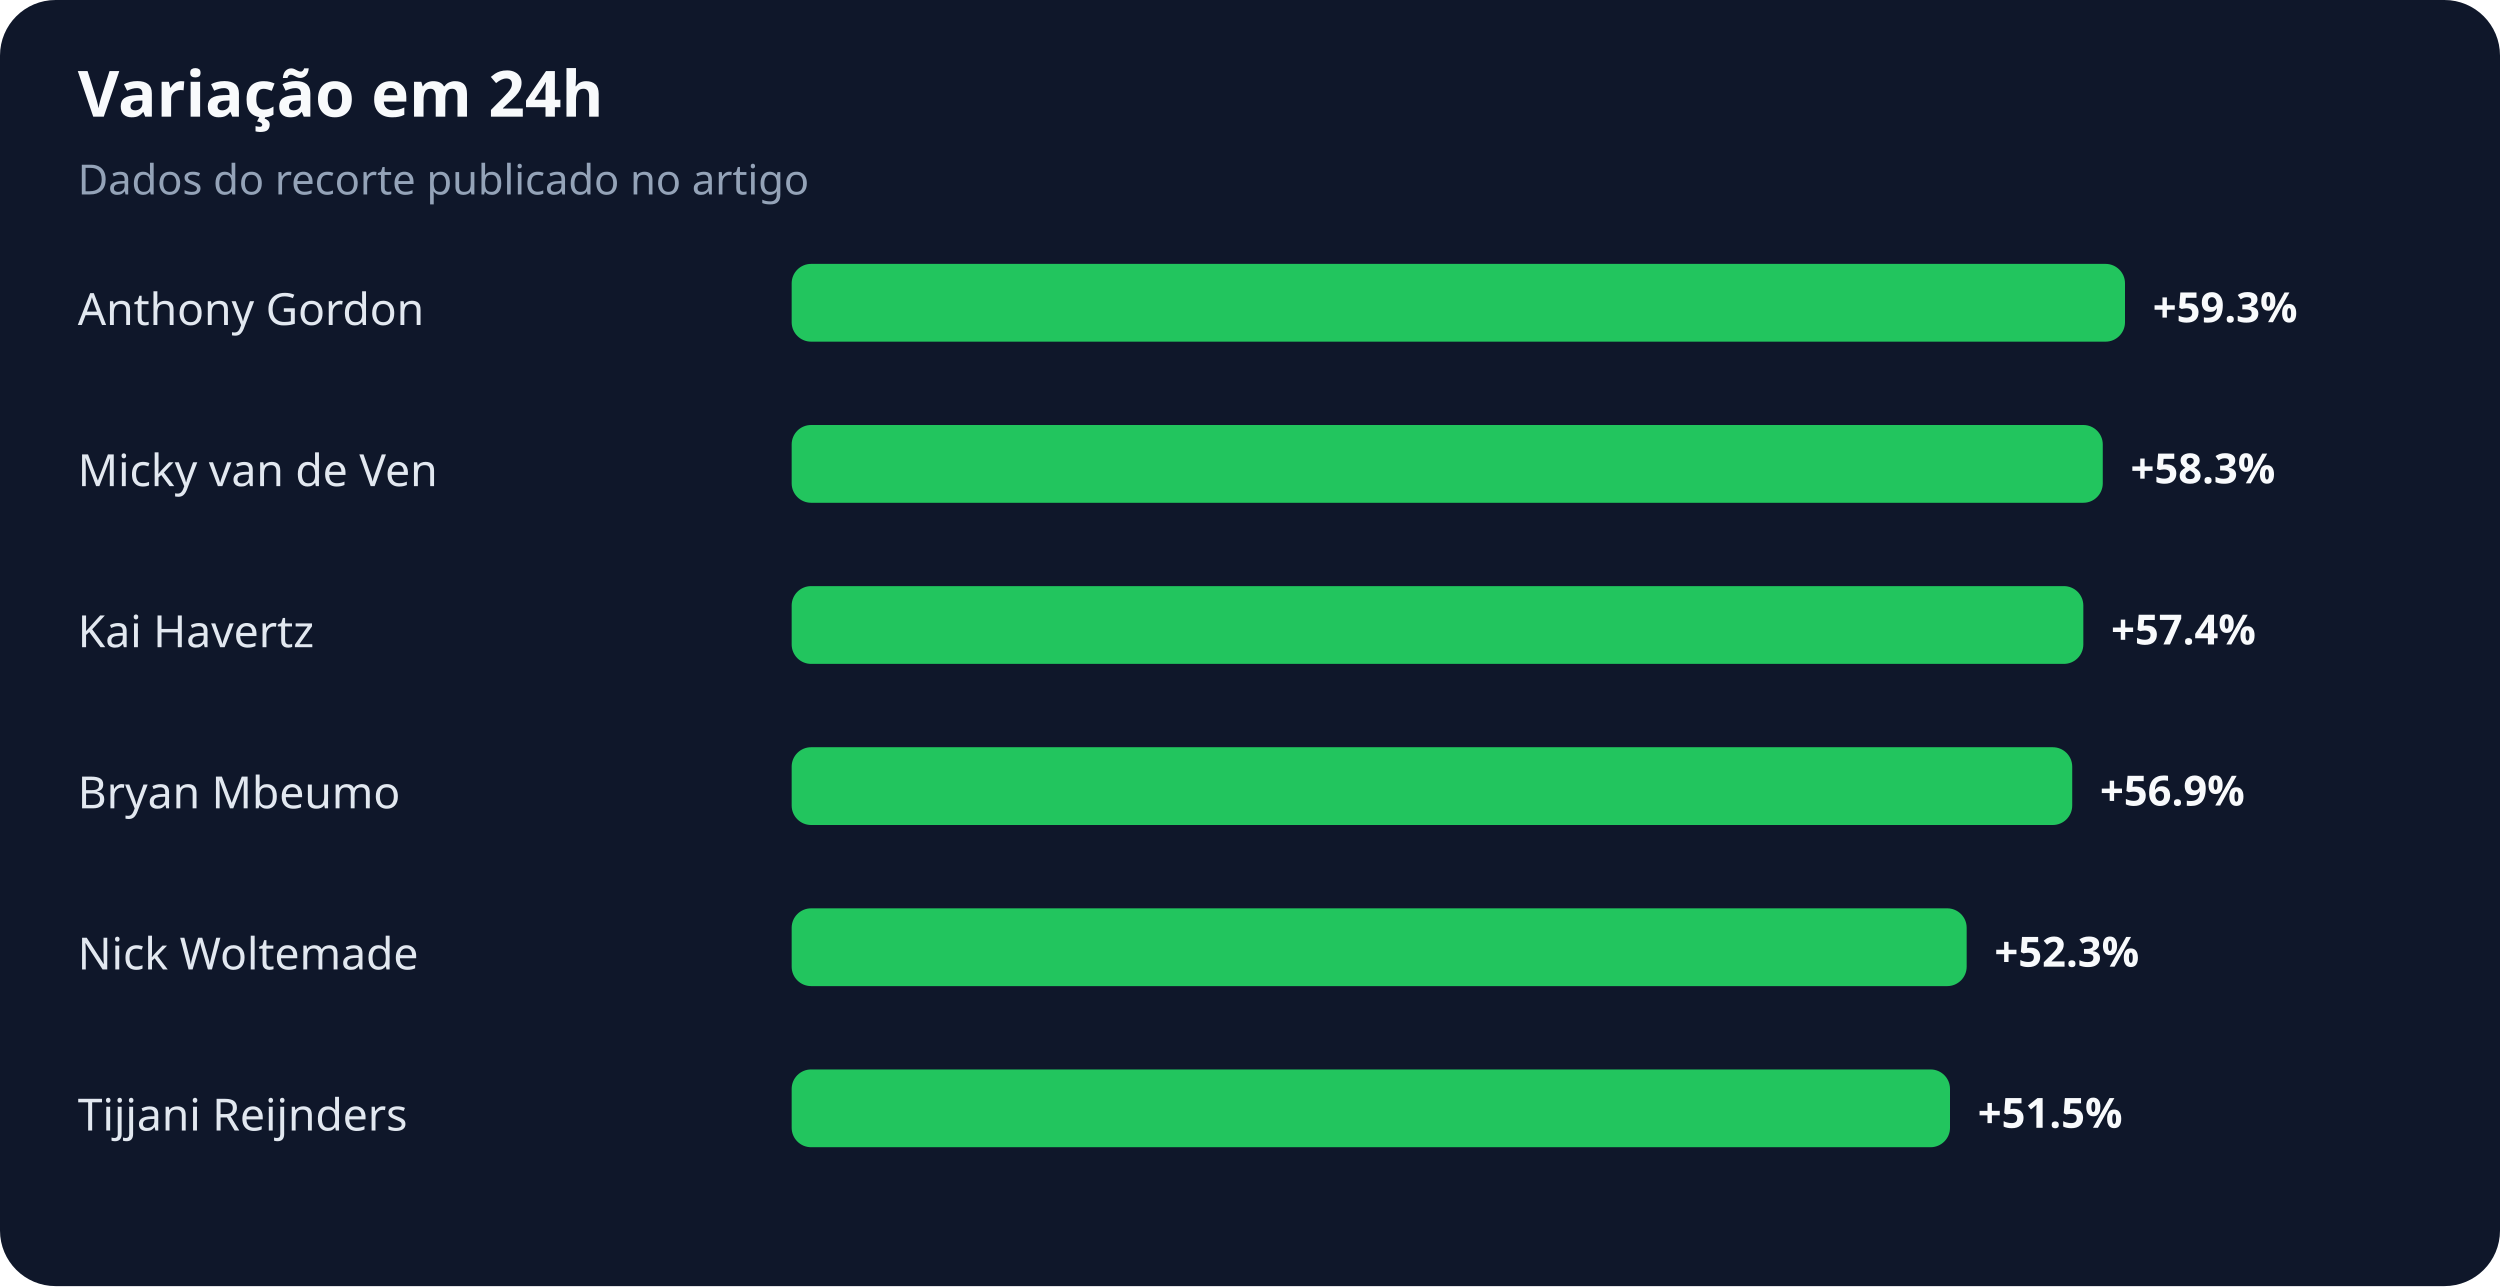
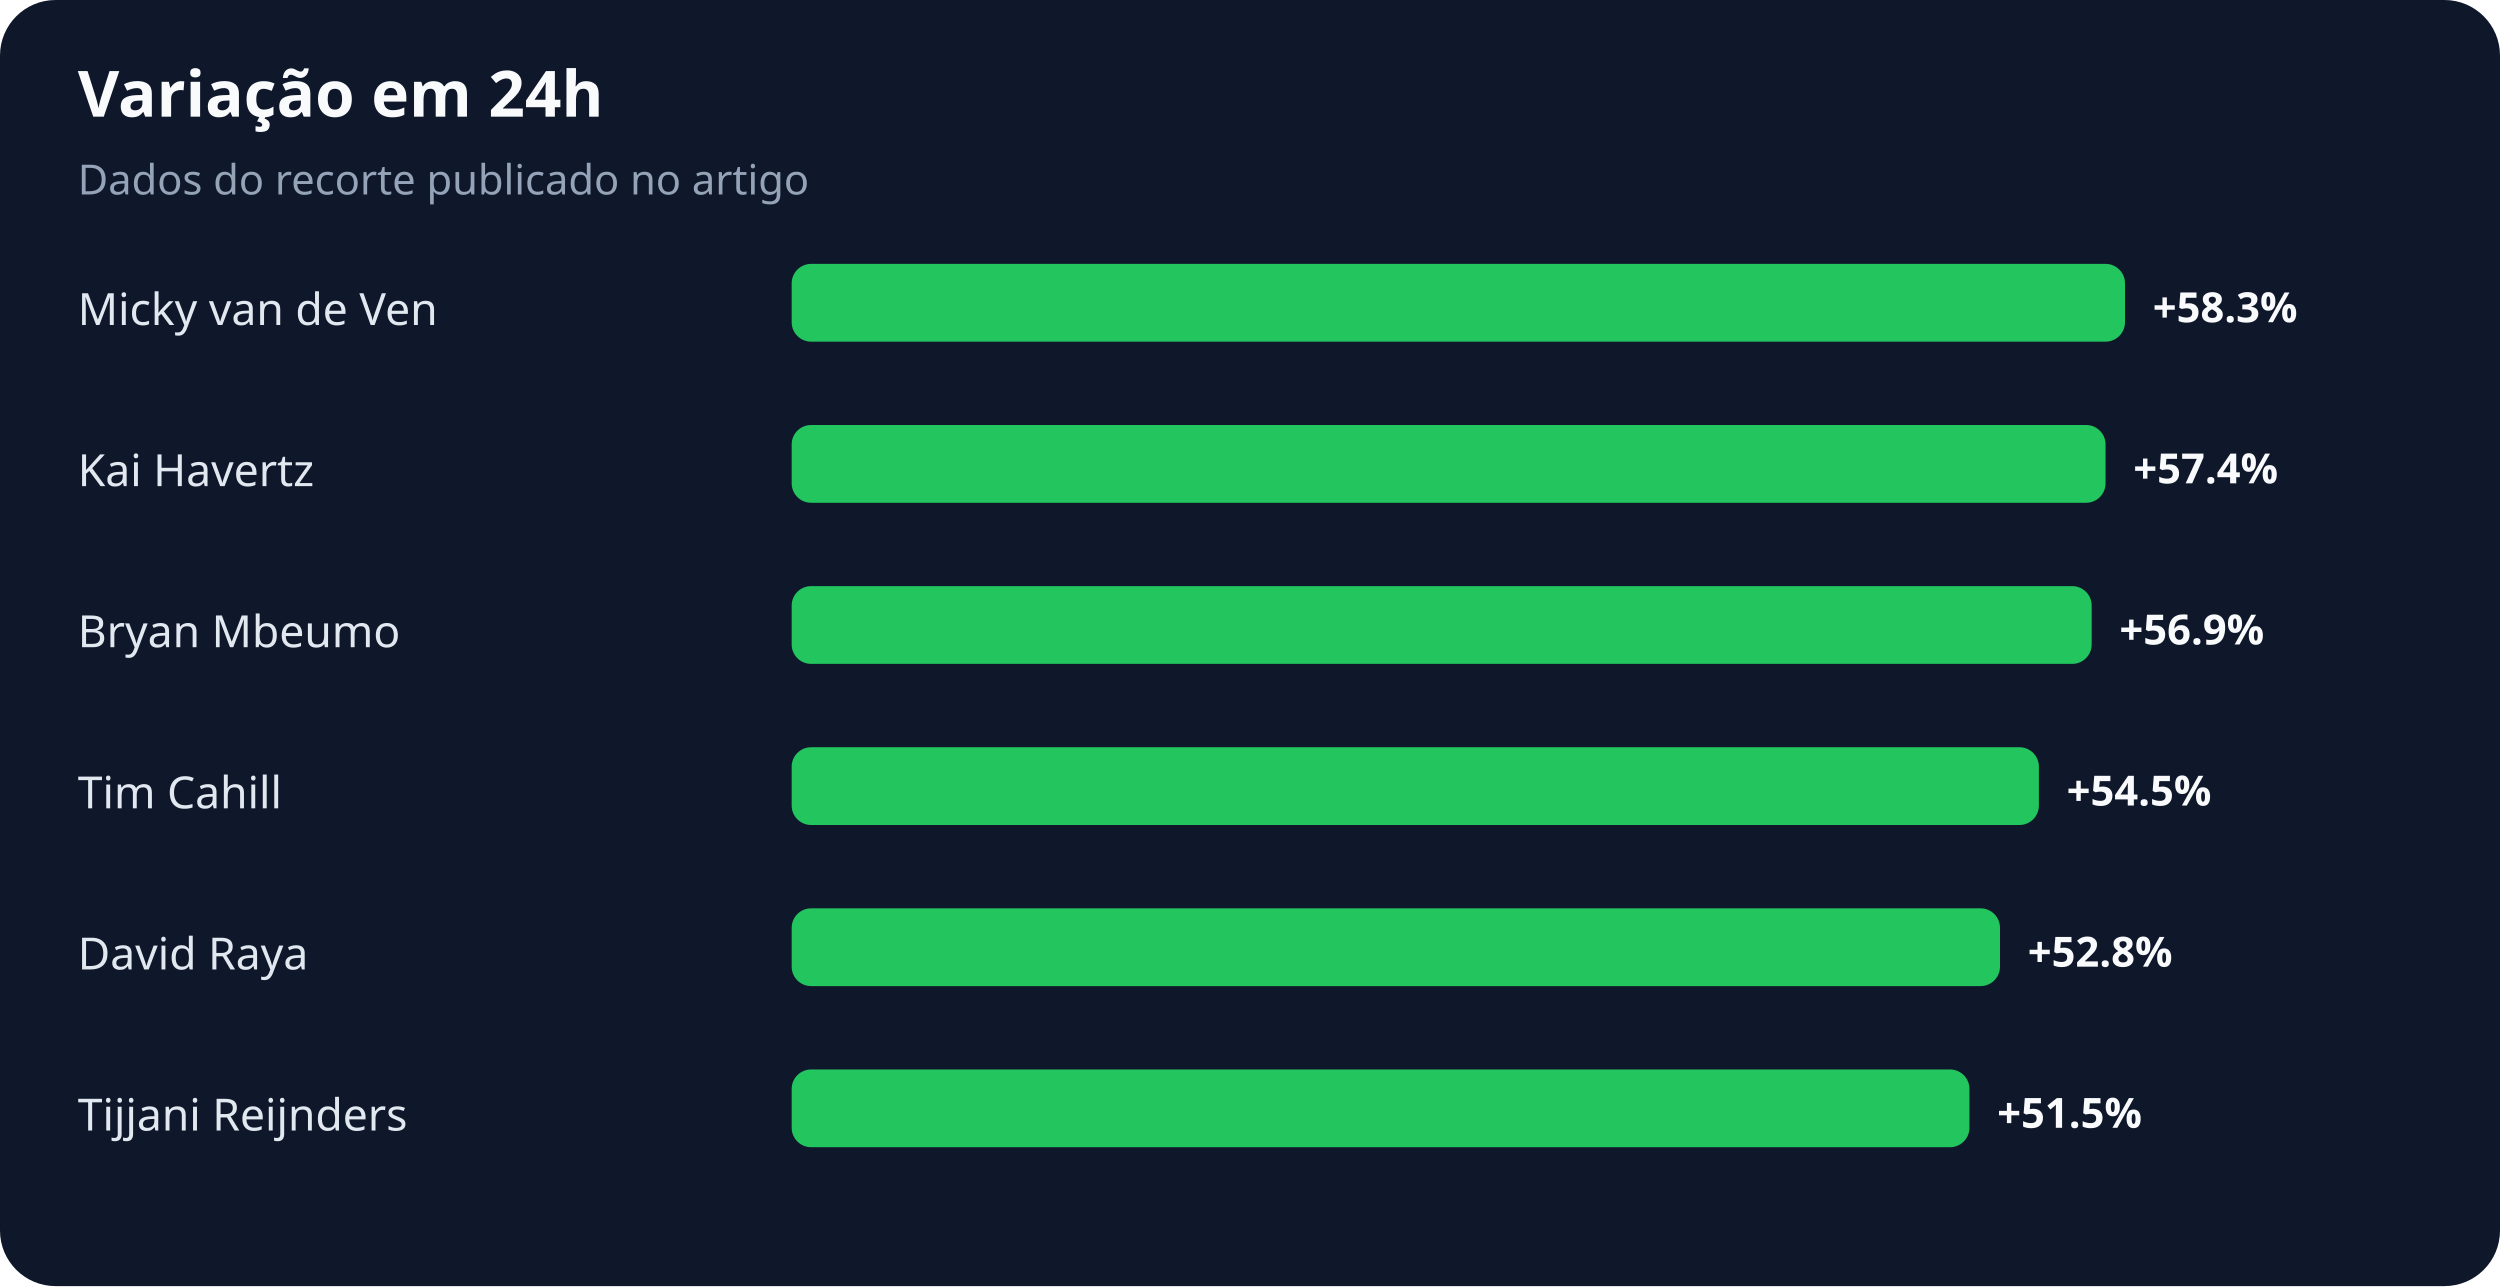
<svg xmlns="http://www.w3.org/2000/svg" width="900" height="463" viewBox="0 0 900 463" role="img" aria-labelledby="title desc">
  <rect width="100%" height="100%" rx="20" fill="#0f172a" />
  <text x="28" y="42" fill="#f8fafc" font-family="system-ui,sans-serif" font-size="23" font-weight="700">Variação em 24h</text>
  <text x="28" y="70" fill="#94a3b8" font-family="system-ui,sans-serif" font-size="15">Dados do recorte publicado no artigo</text>
-   <text x="28" y="117" fill="#e2e8f0" font-family="system-ui,sans-serif" font-size="16">Anthony Gordon</text>
+   <text x="28" y="117" fill="#e2e8f0" font-family="system-ui,sans-serif" font-size="16">Micky van de Ven</text>
  <rect x="285" y="95" width="480" height="28" rx="7" fill="#22c55e" />
-   <text x="775" y="116" fill="#f8fafc" font-family="system-ui,sans-serif" font-size="15" font-weight="700">+59.3%</text>
-   <text x="28" y="175" fill="#e2e8f0" font-family="system-ui,sans-serif" font-size="16">Micky van de Ven</text>
-   <rect x="285" y="153" width="472" height="28" rx="7" fill="#22c55e" />
-   <text x="767" y="174" fill="#f8fafc" font-family="system-ui,sans-serif" font-size="15" font-weight="700">+58.3%</text>
-   <text x="28" y="233" fill="#e2e8f0" font-family="system-ui,sans-serif" font-size="16">Kai Havertz</text>
-   <rect x="285" y="211" width="465" height="28" rx="7" fill="#22c55e" />
-   <text x="760" y="232" fill="#f8fafc" font-family="system-ui,sans-serif" font-size="15" font-weight="700">+57.4%</text>
-   <text x="28" y="291" fill="#e2e8f0" font-family="system-ui,sans-serif" font-size="16">Bryan Mbeumo</text>
-   <rect x="285" y="269" width="461" height="28" rx="7" fill="#22c55e" />
-   <text x="756" y="290" fill="#f8fafc" font-family="system-ui,sans-serif" font-size="15" font-weight="700">+56.9%</text>
-   <text x="28" y="349" fill="#e2e8f0" font-family="system-ui,sans-serif" font-size="16">Nick Woltemade</text>
-   <rect x="285" y="327" width="423" height="28" rx="7" fill="#22c55e" />
-   <text x="718" y="348" fill="#f8fafc" font-family="system-ui,sans-serif" font-size="15" font-weight="700">+52.3%</text>
+   <text x="775" y="116" fill="#f8fafc" font-family="system-ui,sans-serif" font-size="15" font-weight="700">+58.3%</text>
+   <text x="28" y="175" fill="#e2e8f0" font-family="system-ui,sans-serif" font-size="16">Kai Havertz</text>
+   <rect x="285" y="153" width="473" height="28" rx="7" fill="#22c55e" />
+   <text x="768" y="174" fill="#f8fafc" font-family="system-ui,sans-serif" font-size="15" font-weight="700">+57.4%</text>
+   <text x="28" y="233" fill="#e2e8f0" font-family="system-ui,sans-serif" font-size="16">Bryan Mbeumo</text>
+   <rect x="285" y="211" width="468" height="28" rx="7" fill="#22c55e" />
+   <text x="763" y="232" fill="#f8fafc" font-family="system-ui,sans-serif" font-size="15" font-weight="700">+56.9%</text>
+   <text x="28" y="291" fill="#e2e8f0" font-family="system-ui,sans-serif" font-size="16">Tim Cahill</text>
+   <rect x="285" y="269" width="449" height="28" rx="7" fill="#22c55e" />
+   <text x="744" y="290" fill="#f8fafc" font-family="system-ui,sans-serif" font-size="15" font-weight="700">+54.5%</text>
+   <text x="28" y="349" fill="#e2e8f0" font-family="system-ui,sans-serif" font-size="16">David Raya</text>
+   <rect x="285" y="327" width="435" height="28" rx="7" fill="#22c55e" />
+   <text x="730" y="348" fill="#f8fafc" font-family="system-ui,sans-serif" font-size="15" font-weight="700">+52.8%</text>
  <text x="28" y="407" fill="#e2e8f0" font-family="system-ui,sans-serif" font-size="16">Tijjani Reijnders</text>
-   <rect x="285" y="385" width="417" height="28" rx="7" fill="#22c55e" />
-   <text x="712" y="406" fill="#f8fafc" font-family="system-ui,sans-serif" font-size="15" font-weight="700">+51.5%</text>
+   <rect x="285" y="385" width="424" height="28" rx="7" fill="#22c55e" />
+   <text x="719" y="406" fill="#f8fafc" font-family="system-ui,sans-serif" font-size="15" font-weight="700">+51.5%</text>
</svg>
